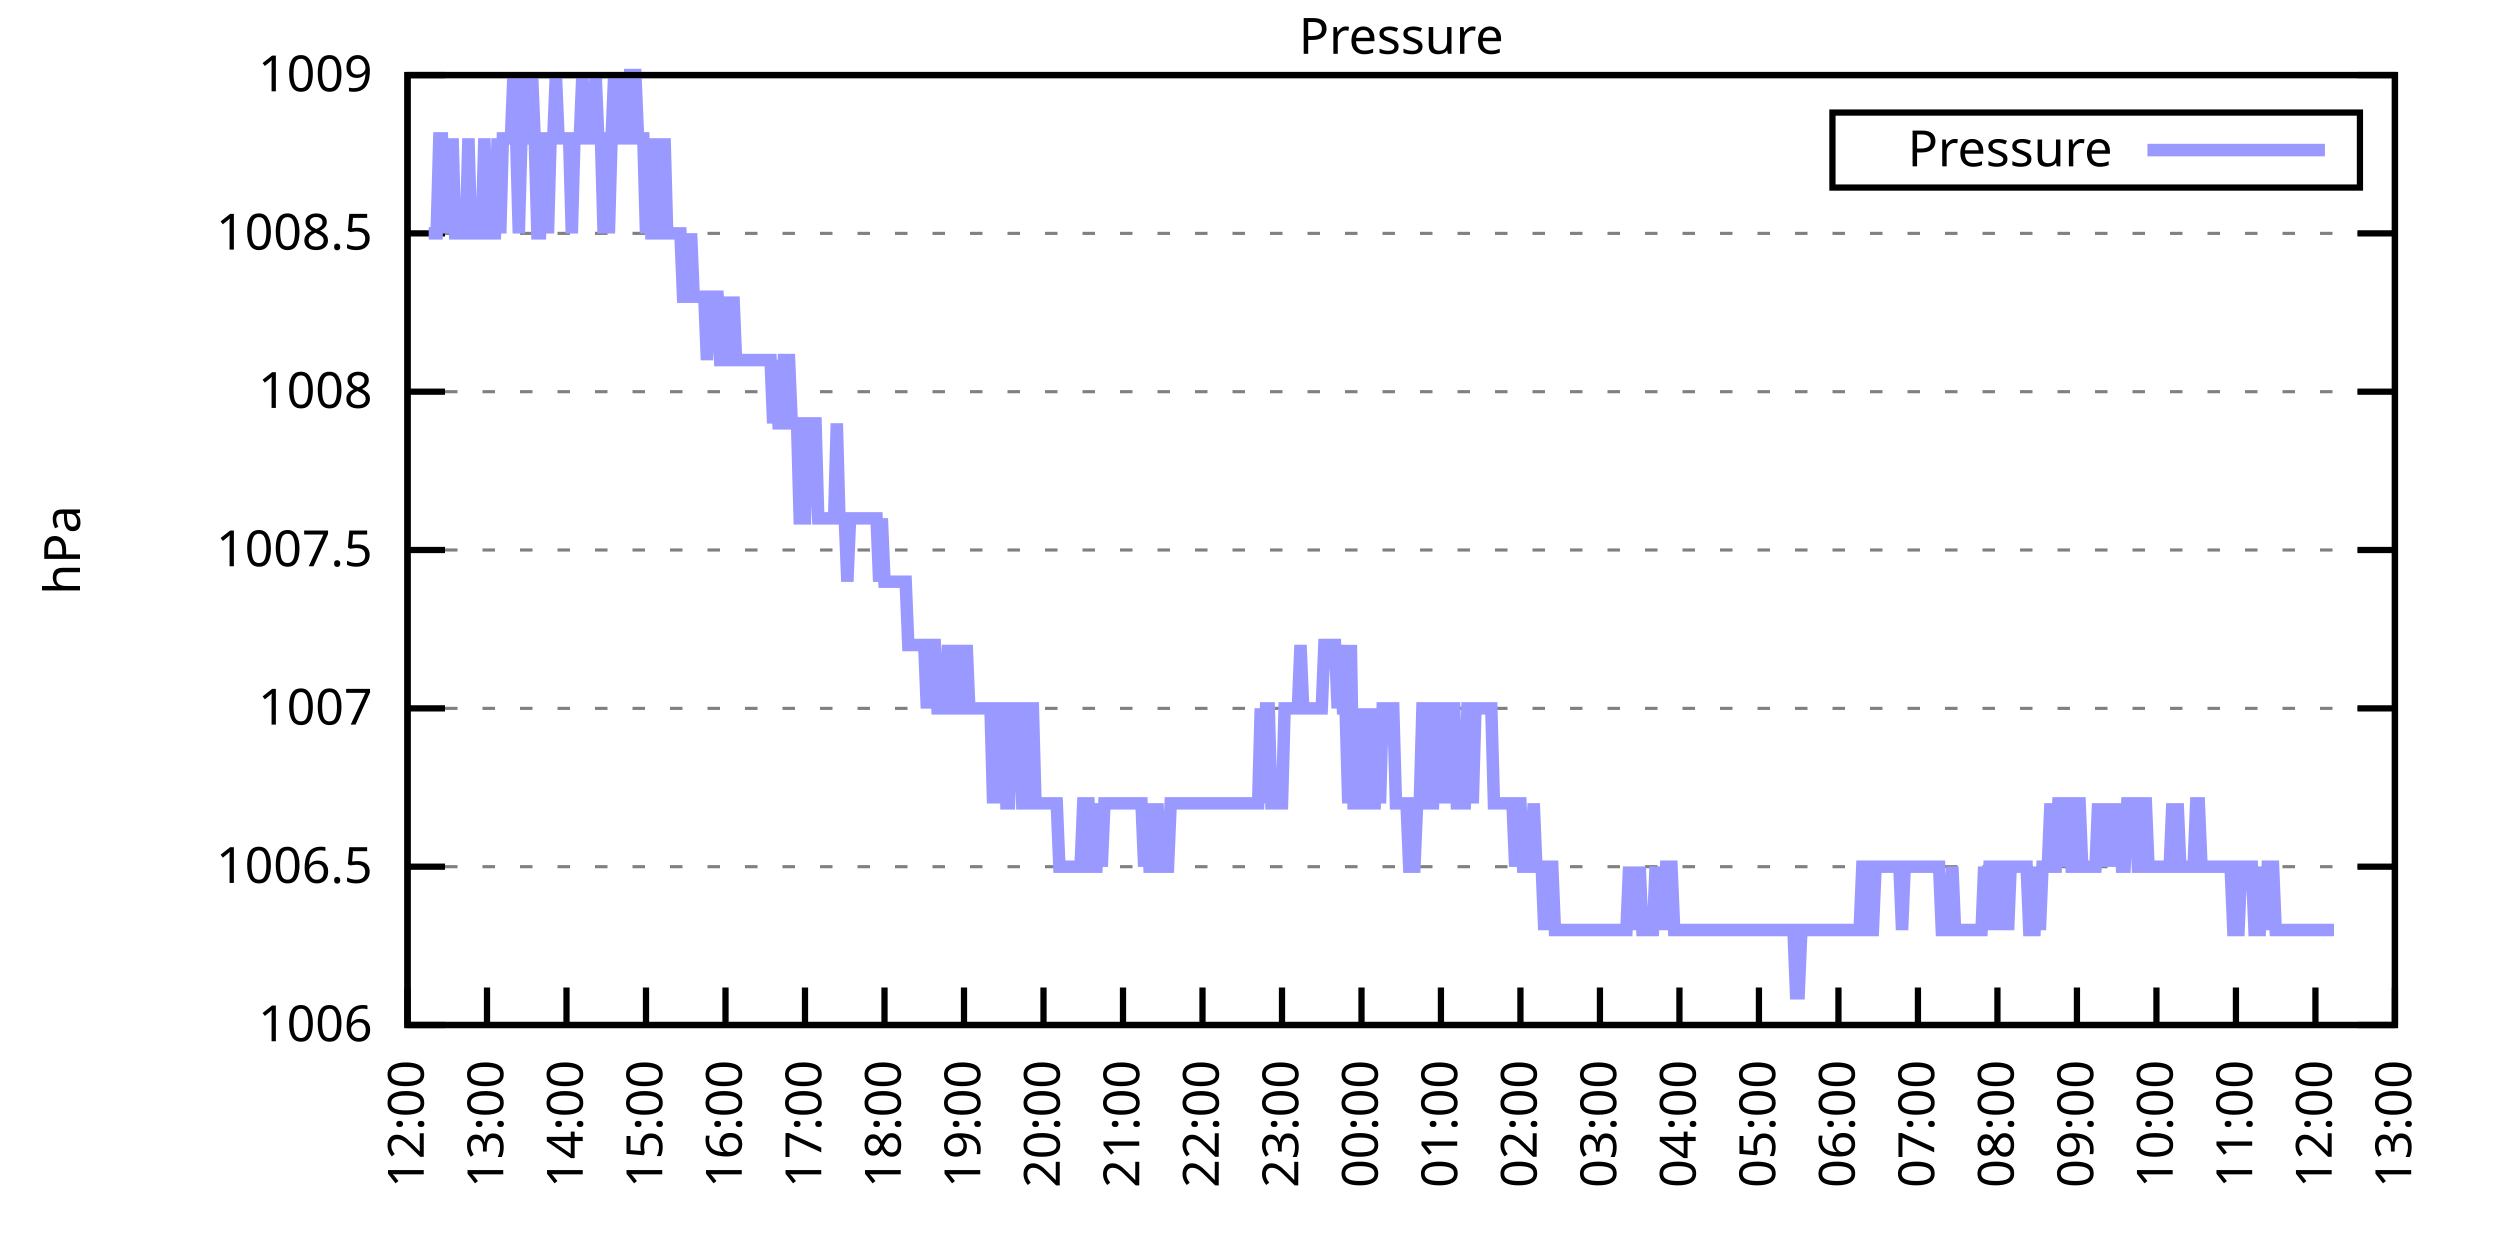
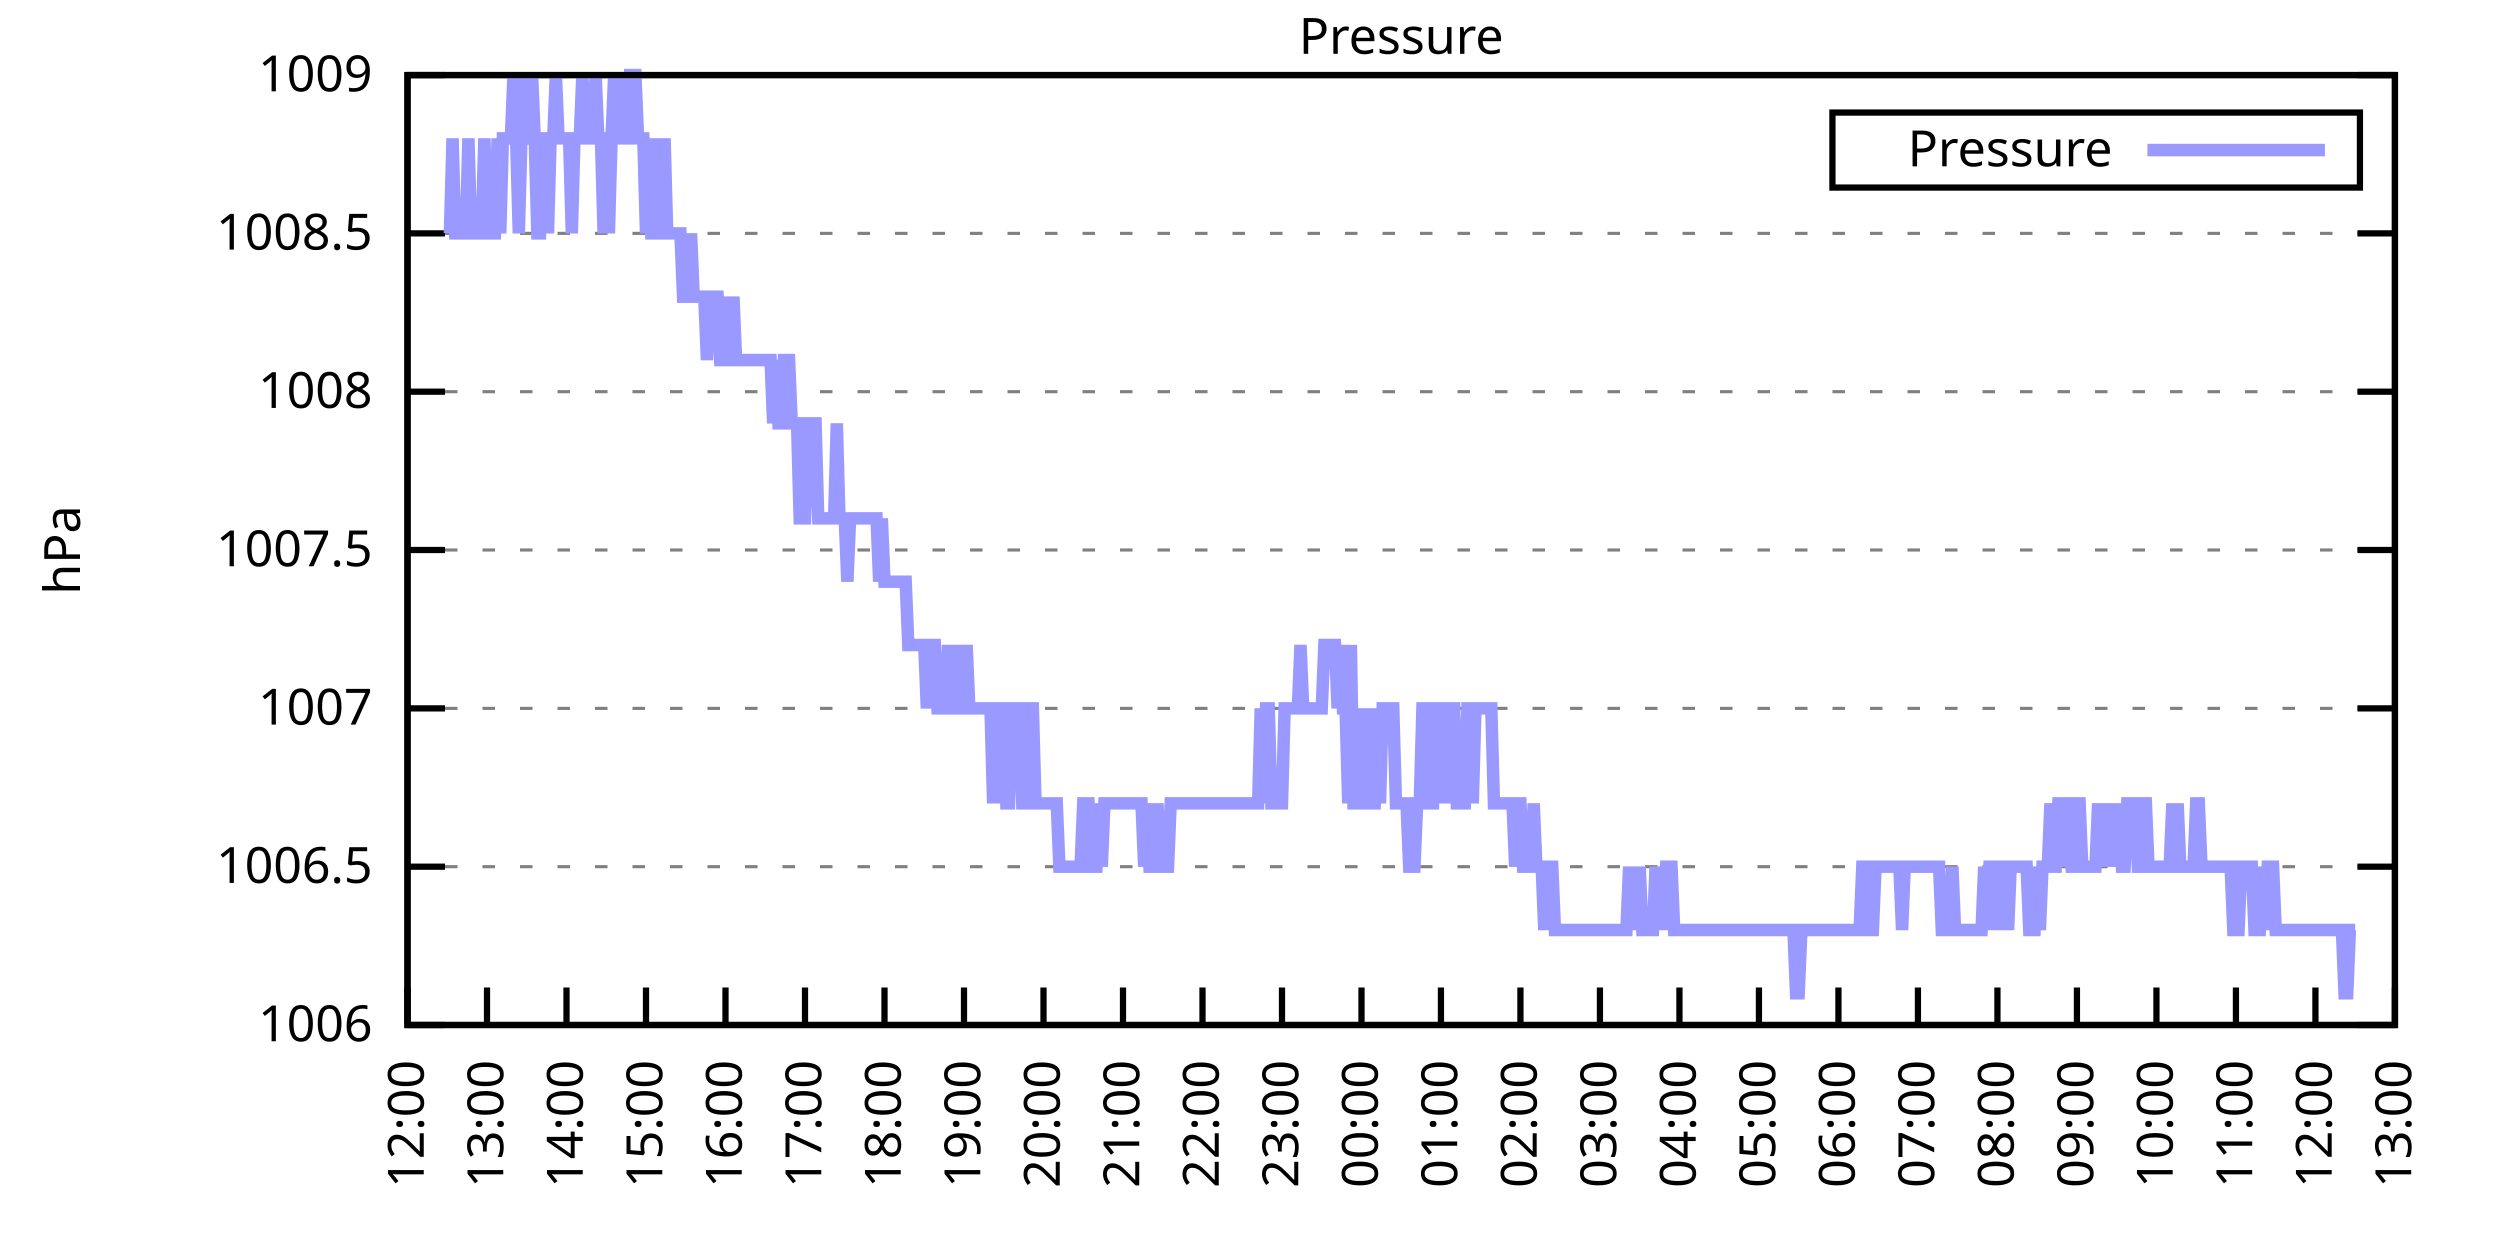
<svg xmlns="http://www.w3.org/2000/svg" xmlns:xlink="http://www.w3.org/1999/xlink" width="400" height="200" viewBox="0 0 400 200">
  <g id="gnuplot_canvas">
    <rect x="0" y="0" width="400" height="200" fill="none" />
    <defs>
      <circle id="gpDot" r="0.5" stroke-width="0.5" stroke="currentColor" />
      <path id="gpPt0" stroke-width="0.333" stroke="currentColor" d="M-1,0 h2 M0,-1 v2" />
      <path id="gpPt1" stroke-width="0.333" stroke="currentColor" d="M-1,-1 L1,1 M1,-1 L-1,1" />
      <path id="gpPt2" stroke-width="0.333" stroke="currentColor" d="M-1,0 L1,0 M0,-1 L0,1 M-1,-1 L1,1 M-1,1 L1,-1" />
      <rect id="gpPt3" stroke-width="0.333" stroke="currentColor" x="-1" y="-1" width="2" height="2" />
      <rect id="gpPt4" stroke-width="0.333" stroke="currentColor" fill="currentColor" x="-1" y="-1" width="2" height="2" />
      <circle id="gpPt5" stroke-width="0.333" stroke="currentColor" cx="0" cy="0" r="1" />
      <use xlink:href="#gpPt5" id="gpPt6" fill="currentColor" stroke="none" />
      <path id="gpPt7" stroke-width="0.333" stroke="currentColor" d="M0,-1.33 L-1.33,0.67 L1.33,0.67 z" />
      <use xlink:href="#gpPt7" id="gpPt8" fill="currentColor" stroke="none" />
      <use xlink:href="#gpPt7" id="gpPt9" stroke="currentColor" transform="rotate(180)" />
      <use xlink:href="#gpPt9" id="gpPt10" fill="currentColor" stroke="none" />
      <use xlink:href="#gpPt3" id="gpPt11" stroke="currentColor" transform="rotate(45)" />
      <use xlink:href="#gpPt11" id="gpPt12" fill="currentColor" stroke="none" />
      <path id="gpPt13" stroke-width="0.333" stroke="currentColor" d="M0,1.330 L1.265,0.411 L0.782,-1.067 L-0.782,-1.076 L-1.265,0.411 z" />
      <use xlink:href="#gpPt13" id="gpPt14" fill="currentColor" stroke="none" />
      <filter id="textbox" filterUnits="objectBoundingBox" x="0" y="0" height="1" width="1">
        <feFlood flood-color="white" flood-opacity="1" result="bgnd" />
        <feComposite in="SourceGraphic" in2="bgnd" operator="atop" />
      </filter>
      <filter id="greybox" filterUnits="objectBoundingBox" x="0" y="0" height="1" width="1">
        <feFlood flood-color="lightgrey" flood-opacity="1" result="grey" />
        <feComposite in="SourceGraphic" in2="grey" operator="atop" />
      </filter>
    </defs>
    <g fill="none" color="white" stroke="currentColor" stroke-width="1.00" stroke-linecap="butt" stroke-linejoin="miter">
</g>
    <g fill="none" color="black" stroke="currentColor" stroke-width="1.00" stroke-linecap="butt" stroke-linejoin="miter">
      <g stroke="none" shape-rendering="crispEdges">
        <polygon fill="rgb(255, 255, 255)" points="65.20,164.00 383.18,164.00 383.18,12.02 65.20,12.02 " />
      </g>
    </g>
    <g fill="none" color="black" stroke="currentColor" stroke-width="1.00" stroke-linecap="butt" stroke-linejoin="miter">
</g>
    <g fill="none" color="black" stroke="black" stroke-width="0.50" stroke-linecap="butt" stroke-linejoin="miter">
</g>
    <g fill="none" color="gray" stroke="currentColor" stroke-width="0.50" stroke-linecap="butt" stroke-linejoin="miter">
      <path stroke="gray" stroke-dasharray="2,4" class="gridline" d="M65.20,164.00 L383.19,164.00  " />
    </g>
    <g fill="none" color="gray" stroke="gray" stroke-width="1.00" stroke-linecap="butt" stroke-linejoin="miter">
</g>
    <g fill="none" color="black" stroke="currentColor" stroke-width="1.00" stroke-linecap="butt" stroke-linejoin="miter">
      <path stroke="black" d="M65.20,164.00 L71.20,164.00 M383.19,164.00 L377.19,164.00  " />
      <g transform="translate(59.60,166.60)" stroke="none" fill="black" font-family="Sans" font-size="8.00" text-anchor="end">
        <text>
          <tspan font-family="Sans"> 1006</tspan>
        </text>
      </g>
    </g>
    <g fill="none" color="black" stroke="currentColor" stroke-width="1.00" stroke-linecap="butt" stroke-linejoin="miter">
</g>
    <g fill="none" color="black" stroke="black" stroke-width="0.50" stroke-linecap="butt" stroke-linejoin="miter">
</g>
    <g fill="none" color="gray" stroke="currentColor" stroke-width="0.50" stroke-linecap="butt" stroke-linejoin="miter">
      <path stroke="gray" stroke-dasharray="2,4" class="gridline" d="M65.20,138.67 L383.19,138.67  " />
    </g>
    <g fill="none" color="gray" stroke="gray" stroke-width="1.00" stroke-linecap="butt" stroke-linejoin="miter">
</g>
    <g fill="none" color="black" stroke="currentColor" stroke-width="1.00" stroke-linecap="butt" stroke-linejoin="miter">
      <path stroke="black" d="M65.20,138.67 L71.20,138.67 M383.19,138.67 L377.19,138.67  " />
      <g transform="translate(59.60,141.27)" stroke="none" fill="black" font-family="Sans" font-size="8.00" text-anchor="end">
        <text>
          <tspan font-family="Sans"> 1006.5</tspan>
        </text>
      </g>
    </g>
    <g fill="none" color="black" stroke="currentColor" stroke-width="1.00" stroke-linecap="butt" stroke-linejoin="miter">
</g>
    <g fill="none" color="black" stroke="black" stroke-width="0.50" stroke-linecap="butt" stroke-linejoin="miter">
</g>
    <g fill="none" color="gray" stroke="currentColor" stroke-width="0.50" stroke-linecap="butt" stroke-linejoin="miter">
      <path stroke="gray" stroke-dasharray="2,4" class="gridline" d="M65.20,113.34 L383.19,113.34  " />
    </g>
    <g fill="none" color="gray" stroke="gray" stroke-width="1.00" stroke-linecap="butt" stroke-linejoin="miter">
</g>
    <g fill="none" color="black" stroke="currentColor" stroke-width="1.00" stroke-linecap="butt" stroke-linejoin="miter">
      <path stroke="black" d="M65.20,113.34 L71.20,113.34 M383.19,113.34 L377.19,113.34  " />
      <g transform="translate(59.60,115.94)" stroke="none" fill="black" font-family="Sans" font-size="8.00" text-anchor="end">
        <text>
          <tspan font-family="Sans"> 1007</tspan>
        </text>
      </g>
    </g>
    <g fill="none" color="black" stroke="currentColor" stroke-width="1.00" stroke-linecap="butt" stroke-linejoin="miter">
</g>
    <g fill="none" color="black" stroke="black" stroke-width="0.50" stroke-linecap="butt" stroke-linejoin="miter">
</g>
    <g fill="none" color="gray" stroke="currentColor" stroke-width="0.50" stroke-linecap="butt" stroke-linejoin="miter">
      <path stroke="gray" stroke-dasharray="2,4" class="gridline" d="M65.20,88.00 L383.19,88.00  " />
    </g>
    <g fill="none" color="gray" stroke="gray" stroke-width="1.00" stroke-linecap="butt" stroke-linejoin="miter">
</g>
    <g fill="none" color="black" stroke="currentColor" stroke-width="1.00" stroke-linecap="butt" stroke-linejoin="miter">
      <path stroke="black" d="M65.20,88.00 L71.20,88.00 M383.19,88.00 L377.19,88.00  " />
      <g transform="translate(59.60,90.60)" stroke="none" fill="black" font-family="Sans" font-size="8.00" text-anchor="end">
        <text>
          <tspan font-family="Sans"> 1007.5</tspan>
        </text>
      </g>
    </g>
    <g fill="none" color="black" stroke="currentColor" stroke-width="1.00" stroke-linecap="butt" stroke-linejoin="miter">
</g>
    <g fill="none" color="black" stroke="black" stroke-width="0.50" stroke-linecap="butt" stroke-linejoin="miter">
</g>
    <g fill="none" color="gray" stroke="currentColor" stroke-width="0.50" stroke-linecap="butt" stroke-linejoin="miter">
      <path stroke="gray" stroke-dasharray="2,4" class="gridline" d="M65.20,62.67 L383.19,62.67  " />
    </g>
    <g fill="none" color="gray" stroke="gray" stroke-width="1.00" stroke-linecap="butt" stroke-linejoin="miter">
</g>
    <g fill="none" color="black" stroke="currentColor" stroke-width="1.00" stroke-linecap="butt" stroke-linejoin="miter">
      <path stroke="black" d="M65.20,62.67 L71.20,62.67 M383.19,62.67 L377.19,62.67  " />
      <g transform="translate(59.60,65.27)" stroke="none" fill="black" font-family="Sans" font-size="8.00" text-anchor="end">
        <text>
          <tspan font-family="Sans"> 1008</tspan>
        </text>
      </g>
    </g>
    <g fill="none" color="black" stroke="currentColor" stroke-width="1.00" stroke-linecap="butt" stroke-linejoin="miter">
</g>
    <g fill="none" color="black" stroke="black" stroke-width="0.50" stroke-linecap="butt" stroke-linejoin="miter">
</g>
    <g fill="none" color="gray" stroke="currentColor" stroke-width="0.50" stroke-linecap="butt" stroke-linejoin="miter">
      <path stroke="gray" stroke-dasharray="2,4" class="gridline" d="M65.20,37.34 L383.19,37.34  " />
    </g>
    <g fill="none" color="gray" stroke="gray" stroke-width="1.00" stroke-linecap="butt" stroke-linejoin="miter">
</g>
    <g fill="none" color="black" stroke="currentColor" stroke-width="1.00" stroke-linecap="butt" stroke-linejoin="miter">
      <path stroke="black" d="M65.20,37.34 L71.20,37.34 M383.19,37.34 L377.19,37.34  " />
      <g transform="translate(59.60,39.94)" stroke="none" fill="black" font-family="Sans" font-size="8.00" text-anchor="end">
        <text>
          <tspan font-family="Sans"> 1008.5</tspan>
        </text>
      </g>
    </g>
    <g fill="none" color="black" stroke="currentColor" stroke-width="1.00" stroke-linecap="butt" stroke-linejoin="miter">
</g>
    <g fill="none" color="black" stroke="black" stroke-width="0.50" stroke-linecap="butt" stroke-linejoin="miter">
</g>
    <g fill="none" color="gray" stroke="currentColor" stroke-width="0.50" stroke-linecap="butt" stroke-linejoin="miter">
      <path stroke="gray" stroke-dasharray="2,4" class="gridline" d="M65.20,12.01 L383.19,12.01  " />
    </g>
    <g fill="none" color="gray" stroke="gray" stroke-width="1.00" stroke-linecap="butt" stroke-linejoin="miter">
</g>
    <g fill="none" color="black" stroke="currentColor" stroke-width="1.00" stroke-linecap="butt" stroke-linejoin="miter">
      <path stroke="black" d="M65.20,12.01 L71.20,12.01 M383.19,12.01 L377.19,12.01  " />
      <g transform="translate(59.60,14.61)" stroke="none" fill="black" font-family="Sans" font-size="8.00" text-anchor="end">
        <text>
          <tspan font-family="Sans"> 1009</tspan>
        </text>
      </g>
    </g>
    <g fill="none" color="black" stroke="currentColor" stroke-width="1.00" stroke-linecap="butt" stroke-linejoin="miter">
      <path stroke="black" d="M65.20,164.00 L65.20,158.00  " />
      <g transform="translate(67.80,169.60) rotate(270.00)" stroke="none" fill="black" font-family="Sans" font-size="8.00" text-anchor="end">
        <text>
          <tspan font-family="Sans">12:00</tspan>
        </text>
      </g>
    </g>
    <g fill="none" color="black" stroke="currentColor" stroke-width="1.00" stroke-linecap="butt" stroke-linejoin="miter">
      <path stroke="black" d="M77.92,164.00 L77.92,158.00  " />
      <g transform="translate(80.52,169.60) rotate(270.00)" stroke="none" fill="black" font-family="Sans" font-size="8.00" text-anchor="end">
        <text>
          <tspan font-family="Sans">13:00</tspan>
        </text>
      </g>
    </g>
    <g fill="none" color="black" stroke="currentColor" stroke-width="1.00" stroke-linecap="butt" stroke-linejoin="miter">
      <path stroke="black" d="M90.64,164.00 L90.64,158.00  " />
      <g transform="translate(93.24,169.60) rotate(270.00)" stroke="none" fill="black" font-family="Sans" font-size="8.00" text-anchor="end">
        <text>
          <tspan font-family="Sans">14:00</tspan>
        </text>
      </g>
    </g>
    <g fill="none" color="black" stroke="currentColor" stroke-width="1.00" stroke-linecap="butt" stroke-linejoin="miter">
      <path stroke="black" d="M103.36,164.00 L103.36,158.00  " />
      <g transform="translate(105.96,169.60) rotate(270.00)" stroke="none" fill="black" font-family="Sans" font-size="8.00" text-anchor="end">
        <text>
          <tspan font-family="Sans">15:00</tspan>
        </text>
      </g>
    </g>
    <g fill="none" color="black" stroke="currentColor" stroke-width="1.00" stroke-linecap="butt" stroke-linejoin="miter">
      <path stroke="black" d="M116.08,164.00 L116.08,158.00  " />
      <g transform="translate(118.68,169.60) rotate(270.00)" stroke="none" fill="black" font-family="Sans" font-size="8.00" text-anchor="end">
        <text>
          <tspan font-family="Sans">16:00</tspan>
        </text>
      </g>
    </g>
    <g fill="none" color="black" stroke="currentColor" stroke-width="1.00" stroke-linecap="butt" stroke-linejoin="miter">
      <path stroke="black" d="M128.80,164.00 L128.80,158.00  " />
      <g transform="translate(131.40,169.60) rotate(270.00)" stroke="none" fill="black" font-family="Sans" font-size="8.00" text-anchor="end">
        <text>
          <tspan font-family="Sans">17:00</tspan>
        </text>
      </g>
    </g>
    <g fill="none" color="black" stroke="currentColor" stroke-width="1.00" stroke-linecap="butt" stroke-linejoin="miter">
      <path stroke="black" d="M141.52,164.00 L141.52,158.00  " />
      <g transform="translate(144.12,169.60) rotate(270.00)" stroke="none" fill="black" font-family="Sans" font-size="8.00" text-anchor="end">
        <text>
          <tspan font-family="Sans">18:00</tspan>
        </text>
      </g>
    </g>
    <g fill="none" color="black" stroke="currentColor" stroke-width="1.00" stroke-linecap="butt" stroke-linejoin="miter">
      <path stroke="black" d="M154.24,164.00 L154.24,158.00  " />
      <g transform="translate(156.84,169.60) rotate(270.00)" stroke="none" fill="black" font-family="Sans" font-size="8.00" text-anchor="end">
        <text>
          <tspan font-family="Sans">19:00</tspan>
        </text>
      </g>
    </g>
    <g fill="none" color="black" stroke="currentColor" stroke-width="1.00" stroke-linecap="butt" stroke-linejoin="miter">
      <path stroke="black" d="M166.96,164.00 L166.96,158.00  " />
      <g transform="translate(169.56,169.60) rotate(270.00)" stroke="none" fill="black" font-family="Sans" font-size="8.00" text-anchor="end">
        <text>
          <tspan font-family="Sans">20:00</tspan>
        </text>
      </g>
    </g>
    <g fill="none" color="black" stroke="currentColor" stroke-width="1.00" stroke-linecap="butt" stroke-linejoin="miter">
      <path stroke="black" d="M179.68,164.00 L179.68,158.00  " />
      <g transform="translate(182.28,169.60) rotate(270.00)" stroke="none" fill="black" font-family="Sans" font-size="8.00" text-anchor="end">
        <text>
          <tspan font-family="Sans">21:00</tspan>
        </text>
      </g>
    </g>
    <g fill="none" color="black" stroke="currentColor" stroke-width="1.00" stroke-linecap="butt" stroke-linejoin="miter">
      <path stroke="black" d="M192.40,164.00 L192.40,158.00  " />
      <g transform="translate(195.00,169.60) rotate(270.00)" stroke="none" fill="black" font-family="Sans" font-size="8.00" text-anchor="end">
        <text>
          <tspan font-family="Sans">22:00</tspan>
        </text>
      </g>
    </g>
    <g fill="none" color="black" stroke="currentColor" stroke-width="1.00" stroke-linecap="butt" stroke-linejoin="miter">
      <path stroke="black" d="M205.12,164.00 L205.12,158.00  " />
      <g transform="translate(207.72,169.60) rotate(270.00)" stroke="none" fill="black" font-family="Sans" font-size="8.00" text-anchor="end">
        <text>
          <tspan font-family="Sans">23:00</tspan>
        </text>
      </g>
    </g>
    <g fill="none" color="black" stroke="currentColor" stroke-width="1.00" stroke-linecap="butt" stroke-linejoin="miter">
      <path stroke="black" d="M217.84,164.00 L217.84,158.00  " />
      <g transform="translate(220.44,169.60) rotate(270.00)" stroke="none" fill="black" font-family="Sans" font-size="8.00" text-anchor="end">
        <text>
          <tspan font-family="Sans">00:00</tspan>
        </text>
      </g>
    </g>
    <g fill="none" color="black" stroke="currentColor" stroke-width="1.00" stroke-linecap="butt" stroke-linejoin="miter">
      <path stroke="black" d="M230.55,164.00 L230.55,158.00  " />
      <g transform="translate(233.15,169.60) rotate(270.00)" stroke="none" fill="black" font-family="Sans" font-size="8.00" text-anchor="end">
        <text>
          <tspan font-family="Sans">01:00</tspan>
        </text>
      </g>
    </g>
    <g fill="none" color="black" stroke="currentColor" stroke-width="1.00" stroke-linecap="butt" stroke-linejoin="miter">
      <path stroke="black" d="M243.27,164.00 L243.27,158.00  " />
      <g transform="translate(245.87,169.60) rotate(270.00)" stroke="none" fill="black" font-family="Sans" font-size="8.00" text-anchor="end">
        <text>
          <tspan font-family="Sans">02:00</tspan>
        </text>
      </g>
    </g>
    <g fill="none" color="black" stroke="currentColor" stroke-width="1.00" stroke-linecap="butt" stroke-linejoin="miter">
      <path stroke="black" d="M255.99,164.00 L255.99,158.00  " />
      <g transform="translate(258.59,169.60) rotate(270.00)" stroke="none" fill="black" font-family="Sans" font-size="8.00" text-anchor="end">
        <text>
          <tspan font-family="Sans">03:00</tspan>
        </text>
      </g>
    </g>
    <g fill="none" color="black" stroke="currentColor" stroke-width="1.00" stroke-linecap="butt" stroke-linejoin="miter">
      <path stroke="black" d="M268.71,164.00 L268.71,158.00  " />
      <g transform="translate(271.31,169.60) rotate(270.00)" stroke="none" fill="black" font-family="Sans" font-size="8.00" text-anchor="end">
        <text>
          <tspan font-family="Sans">04:00</tspan>
        </text>
      </g>
    </g>
    <g fill="none" color="black" stroke="currentColor" stroke-width="1.00" stroke-linecap="butt" stroke-linejoin="miter">
      <path stroke="black" d="M281.43,164.00 L281.43,158.00  " />
      <g transform="translate(284.03,169.60) rotate(270.00)" stroke="none" fill="black" font-family="Sans" font-size="8.00" text-anchor="end">
        <text>
          <tspan font-family="Sans">05:00</tspan>
        </text>
      </g>
    </g>
    <g fill="none" color="black" stroke="currentColor" stroke-width="1.00" stroke-linecap="butt" stroke-linejoin="miter">
      <path stroke="black" d="M294.15,164.00 L294.15,158.00  " />
      <g transform="translate(296.75,169.60) rotate(270.00)" stroke="none" fill="black" font-family="Sans" font-size="8.00" text-anchor="end">
        <text>
          <tspan font-family="Sans">06:00</tspan>
        </text>
      </g>
    </g>
    <g fill="none" color="black" stroke="currentColor" stroke-width="1.00" stroke-linecap="butt" stroke-linejoin="miter">
      <path stroke="black" d="M306.87,164.00 L306.87,158.00  " />
      <g transform="translate(309.47,169.60) rotate(270.00)" stroke="none" fill="black" font-family="Sans" font-size="8.00" text-anchor="end">
        <text>
          <tspan font-family="Sans">07:00</tspan>
        </text>
      </g>
    </g>
    <g fill="none" color="black" stroke="currentColor" stroke-width="1.00" stroke-linecap="butt" stroke-linejoin="miter">
      <path stroke="black" d="M319.59,164.00 L319.59,158.00  " />
      <g transform="translate(322.19,169.60) rotate(270.00)" stroke="none" fill="black" font-family="Sans" font-size="8.00" text-anchor="end">
        <text>
          <tspan font-family="Sans">08:00</tspan>
        </text>
      </g>
    </g>
    <g fill="none" color="black" stroke="currentColor" stroke-width="1.00" stroke-linecap="butt" stroke-linejoin="miter">
      <path stroke="black" d="M332.31,164.00 L332.31,158.00  " />
      <g transform="translate(334.91,169.60) rotate(270.00)" stroke="none" fill="black" font-family="Sans" font-size="8.00" text-anchor="end">
        <text>
          <tspan font-family="Sans">09:00</tspan>
        </text>
      </g>
    </g>
    <g fill="none" color="black" stroke="currentColor" stroke-width="1.00" stroke-linecap="butt" stroke-linejoin="miter">
      <path stroke="black" d="M345.03,164.00 L345.03,158.00  " />
      <g transform="translate(347.63,169.60) rotate(270.00)" stroke="none" fill="black" font-family="Sans" font-size="8.00" text-anchor="end">
        <text>
          <tspan font-family="Sans">10:00</tspan>
        </text>
      </g>
    </g>
    <g fill="none" color="black" stroke="currentColor" stroke-width="1.00" stroke-linecap="butt" stroke-linejoin="miter">
      <path stroke="black" d="M357.75,164.00 L357.75,158.00  " />
      <g transform="translate(360.35,169.60) rotate(270.00)" stroke="none" fill="black" font-family="Sans" font-size="8.00" text-anchor="end">
        <text>
          <tspan font-family="Sans">11:00</tspan>
        </text>
      </g>
    </g>
    <g fill="none" color="black" stroke="currentColor" stroke-width="1.00" stroke-linecap="butt" stroke-linejoin="miter">
      <path stroke="black" d="M370.47,164.00 L370.47,158.00  " />
      <g transform="translate(373.07,169.60) rotate(270.00)" stroke="none" fill="black" font-family="Sans" font-size="8.00" text-anchor="end">
        <text>
          <tspan font-family="Sans">12:00</tspan>
        </text>
      </g>
    </g>
    <g fill="none" color="black" stroke="currentColor" stroke-width="1.00" stroke-linecap="butt" stroke-linejoin="miter">
      <path stroke="black" d="M383.19,164.00 L383.19,158.00  " />
      <g transform="translate(385.79,169.60) rotate(270.00)" stroke="none" fill="black" font-family="Sans" font-size="8.00" text-anchor="end">
        <text>
          <tspan font-family="Sans">13:00</tspan>
        </text>
      </g>
    </g>
    <g fill="none" color="black" stroke="currentColor" stroke-width="1.00" stroke-linecap="butt" stroke-linejoin="miter">
</g>
    <g fill="none" color="black" stroke="currentColor" stroke-width="1.00" stroke-linecap="butt" stroke-linejoin="miter">
      <path stroke="black" d="M65.20,12.01 L65.20,164.00 L383.19,164.00 L383.19,12.01 L65.20,12.01 Z  " />
    </g>
    <g fill="none" color="black" stroke="currentColor" stroke-width="1.00" stroke-linecap="butt" stroke-linejoin="miter">
</g>
    <g fill="none" color="black" stroke="currentColor" stroke-width="1.00" stroke-linecap="butt" stroke-linejoin="miter">
      <path stroke="black" d="M293.19,30.01 L293.19,18.01 L377.59,18.01 L377.59,30.01 L293.19,30.01 Z  " />
    </g>
    <g id="Pressure_plot_1">
      <g fill="none" color="white" stroke="black" stroke-width="2.00" stroke-linecap="butt" stroke-linejoin="miter">
</g>
      <g fill="none" color="black" stroke="currentColor" stroke-width="2.00" stroke-linecap="butt" stroke-linejoin="miter">
        <g transform="translate(337.99,26.61)" stroke="none" fill="black" font-family="Sans" font-size="8.00" text-anchor="end">
          <text>
            <tspan font-family="Sans">Pressure</tspan>
          </text>
        </g>
      </g>
      <g fill="none" color="black" stroke="currentColor" stroke-width="2.00" stroke-linecap="butt" stroke-linejoin="miter">
-         <path stroke="rgb(153, 153, 255)" d="M343.59,24.01 L371.99,24.01 M68.59,37.34 L69.02,37.34 L69.44,37.34 L69.86,37.34 L70.29,22.14 L70.71,22.14   L71.14,37.34 L71.56,22.14 L71.98,37.34 L72.41,22.14 L72.83,37.34 L73.26,37.34 L73.68,37.34 L74.10,37.34   L74.53,37.34 L74.95,22.14 L75.38,37.34 L75.80,37.34 L76.22,37.34 L76.65,37.34 L77.07,37.34 L77.50,22.14   L77.92,37.34 L78.34,37.34 L78.77,37.34 L79.19,37.34 L79.62,22.14 L80.04,37.34 L80.46,22.14 L80.89,22.14   L81.31,22.14 L81.74,22.14 L82.16,12.01 L82.58,22.14 L83.01,37.34 L83.43,22.14 L83.86,12.01 L84.28,22.14   L84.70,22.14 L85.13,12.01 L85.55,22.14 L85.98,37.34 L86.40,37.34 L86.82,22.14 L87.25,22.14 L87.67,37.34   L88.10,22.14 L88.52,22.14 L88.94,12.01 L89.37,22.14 L89.79,22.14 L90.22,22.14 L90.64,22.14 L91.06,22.14   L91.49,37.34 L91.91,22.14 L92.34,22.14 L92.76,22.14 L93.18,12.01 L93.61,22.14 L94.03,22.14 L94.46,22.14   L94.88,22.14 L95.30,12.01 L95.73,22.14 L96.15,22.14 L96.58,37.34 L97.00,22.14 L97.42,37.34 L97.85,22.14   L98.27,12.01 L98.69,22.14 L99.12,22.14 L99.54,12.01 L99.97,22.14 L100.39,22.14 L100.81,12.01 L101.24,12.01   L101.66,12.01 L102.09,22.14 L102.51,22.14 L102.93,22.14 L103.36,37.34 L103.78,22.14 L104.21,37.34 L104.63,37.34   L105.05,22.14 L105.48,37.34 L105.90,37.34 L106.33,22.14 L106.75,37.34 L107.17,37.34 L107.60,37.34 L108.02,37.34   L108.45,37.34 L108.87,37.34 L109.29,47.47 L109.72,47.47 L110.14,47.47 L110.57,37.34 L110.99,47.47 L111.41,47.47   L111.84,47.47 L112.26,47.47 L112.69,47.47 L113.11,57.61 L113.53,47.47 L113.96,47.47 L114.38,47.47 L114.81,47.47   L115.23,57.61 L115.65,57.61 L116.08,57.61 L116.50,47.47 L116.93,57.61 L117.35,47.47 L117.77,57.61 L118.20,57.61   L118.62,57.61 L119.05,57.61 L119.47,57.61 L119.89,57.61 L120.32,57.61 L120.74,57.61 L121.17,57.61 L121.59,57.61   L122.01,57.61 L122.44,57.61 L122.86,57.61 L123.29,57.61 L123.71,67.74 L124.13,57.61 L124.56,67.74 L124.98,67.74   L125.41,57.61 L125.83,57.61 L126.25,57.61 L126.68,67.74 L127.10,67.74 L127.53,67.74 L127.95,82.94 L128.37,82.94   L128.80,82.94 L129.22,67.74 L129.65,67.74 L130.07,67.74 L130.49,67.74 L130.92,82.94 L131.34,82.94 L131.77,82.94   L132.19,82.94 L132.61,82.94 L133.04,82.94 L133.46,82.94 L133.89,67.74 L134.31,82.94 L134.73,82.94 L135.16,82.94   L135.58,93.07 L136.01,82.94 L136.43,82.94 L136.85,82.94 L137.28,82.94 L137.70,82.94 L138.13,82.94 L138.55,82.94   L138.97,82.94 L139.40,82.94 L139.82,82.94 L140.25,82.94 L140.67,93.07 L141.09,82.94 L141.52,93.07 L141.94,93.07   L142.37,93.07 L142.79,93.07 L143.21,93.07 L143.64,93.07 L144.06,93.07 L144.49,93.07 L144.91,93.07 L145.33,103.20   L145.76,103.20 L146.18,103.20 L146.61,103.20 L147.03,103.20 L147.45,103.20 L147.88,103.20 L148.30,113.34 L148.73,103.20   L149.15,103.20 L149.57,103.20 L150.00,113.34 L150.42,113.34 L150.85,113.34 L151.27,113.34 L151.69,103.20 L152.12,113.34   L152.54,103.20 L152.97,113.34 L153.39,113.34 L153.81,103.20 L154.24,113.34 L154.66,103.20 L155.09,113.34 L155.51,113.34   L155.93,113.34 L156.36,113.34 L156.78,113.34 L157.21,113.34 L157.63,113.34 L158.05,113.34 L158.48,113.34 L158.90,128.54   L159.33,113.34 L159.75,128.54 L160.17,113.34 L160.60,113.34 L161.02,128.54 L161.44,128.54 L161.87,113.34 L162.29,113.34   L162.72,113.34 L163.14,113.34 L163.56,128.54 L163.99,128.54 L164.41,113.34 L164.84,113.34 L165.26,113.34 L165.68,128.54   L166.11,128.54 L166.53,128.54 L166.96,128.54 L167.38,128.54 L167.80,128.54 L168.23,128.54 L168.65,128.54 L169.08,128.54   L169.50,138.67 L169.92,138.67 L170.35,138.67 L170.77,138.67 L171.20,138.67 L171.62,138.67 L172.04,138.67 L172.47,138.67   L172.89,138.67 L173.32,128.54 L173.74,128.54 L174.16,128.54 L174.59,138.67 L175.01,138.67 L175.44,138.67 L175.86,128.54   L176.28,138.67 L176.71,128.54 L177.13,128.54 L177.56,128.54 L177.98,128.54 L178.40,128.54 L178.83,128.54 L179.25,128.54   L179.68,128.54 L180.10,128.54 L180.52,128.54 L180.95,128.54 L181.37,128.54 L181.80,128.54 L182.22,128.54 L182.64,128.54   L183.07,138.67 L183.49,128.54 L183.92,138.67 L184.34,138.67 L184.76,138.67 L185.19,128.54 L185.61,138.67 L186.04,138.67   L186.46,138.67 L186.88,138.67 L187.31,128.54 L187.73,128.54 L188.16,128.54 L188.58,128.54 L189.00,128.54 L189.43,128.54   L189.85,128.54 L190.28,128.54 L190.70,128.54 L191.12,128.54 L191.55,128.54 L191.97,128.54 L192.40,128.54 L192.82,128.54   L193.24,128.54 L193.67,128.54 L194.09,128.54 L194.52,128.54 L194.94,128.54 L195.36,128.54 L195.79,128.54 L196.21,128.54   L196.64,128.54 L197.06,128.54 L197.48,128.54 L197.91,128.54 L198.33,128.54 L198.76,128.54 L199.18,128.54 L199.60,128.54   L200.03,128.54 L200.45,128.54 L200.88,128.54 L201.30,128.54 L201.72,113.34 L202.15,128.54 L202.57,113.34 L203.00,113.34   L203.42,128.54 L203.84,128.54 L204.27,128.54 L204.69,128.54 L205.12,128.54 L205.54,113.34 L205.96,113.34 L206.39,113.34   L206.81,113.34 L207.24,113.34 L207.66,113.34 L208.08,103.20 L208.51,113.34 L208.93,113.34 L209.36,113.34 L209.78,113.34   L210.20,113.34 L210.63,113.34 L211.05,113.34 L211.48,113.34 L211.90,103.20 L212.32,103.20 L212.75,103.20 L213.17,103.20   L213.60,103.20 L214.02,113.34 L214.44,103.20 L214.87,113.34 L215.29,113.34 L215.72,128.54 L216.14,103.20 L216.56,128.54   L216.99,128.54 L217.41,128.54 L217.84,128.54 L218.26,113.34 L218.68,128.54 L219.11,113.34 L219.53,128.54 L219.96,128.54   L220.38,113.34 L220.80,128.54 L221.23,113.34 L221.65,113.34 L222.08,113.34 L222.50,113.34 L222.92,113.34 L223.35,128.54   L223.77,128.54 L224.20,128.54 L224.62,128.54 L225.04,128.54 L225.47,138.67 L225.89,138.67 L226.31,138.67 L226.74,128.54   L227.16,128.54 L227.59,113.34 L228.01,113.34 L228.43,113.34 L228.86,128.54 L229.28,128.54 L229.71,113.34 L230.13,113.34   L230.55,128.54 L230.98,113.34 L231.40,113.34 L231.83,128.54 L232.25,113.34 L232.67,113.34 L233.10,128.54 L233.52,128.54   L233.95,128.54 L234.37,128.54 L234.79,113.34 L235.22,113.34 L235.64,128.54 L236.07,113.34 L236.49,113.34 L236.91,113.34   L237.34,113.34 L237.76,113.34 L238.19,113.34 L238.61,113.34 L239.03,128.54 L239.46,128.54 L239.88,128.54 L240.31,128.54   L240.73,128.54 L241.15,128.54 L241.58,128.54 L242.00,128.54 L242.43,138.67 L242.85,128.54 L243.27,128.54 L243.70,138.67   L244.12,138.67 L244.55,138.67 L244.97,138.67 L245.39,128.54 L245.82,138.67 L246.24,138.67 L246.67,138.67 L247.09,148.80   L247.51,138.67 L247.94,138.67 L248.36,138.67 L248.79,148.80 L249.21,148.80 L249.63,148.80 L250.06,148.80 L250.48,148.80   L250.91,148.80 L251.33,148.80 L251.75,148.80 L252.18,148.80 L252.60,148.80 L253.03,148.80 L253.45,148.80 L253.87,148.80   L254.30,148.80 L254.72,148.80 L255.15,148.80 L255.57,148.80 L255.99,148.80 L256.42,148.80 L256.84,148.80 L257.27,148.80   L257.69,148.80 L258.11,148.80 L258.54,148.80 L258.96,148.80 L259.39,148.80 L259.81,148.80 L260.23,148.80 L260.66,138.67   L261.08,148.80 L261.51,138.67 L261.93,148.80 L262.35,138.67 L262.78,148.80 L263.20,148.80 L263.63,148.80 L264.05,148.80   L264.47,148.80 L264.90,138.67 L265.32,148.80 L265.75,138.67 L266.17,148.80 L266.59,138.67 L267.02,138.67 L267.44,138.67   L267.87,148.80 L268.29,148.80 L268.71,148.80 L269.14,148.80 L269.56,148.80 L269.99,148.80 L270.41,148.80 L270.83,148.80   L271.26,148.80 L271.68,148.80 L272.11,148.80 L272.53,148.80 L272.95,148.80 L273.38,148.80 L273.80,148.80 L274.23,148.80   L274.65,148.80 L275.07,148.80 L275.50,148.80 L275.92,148.80 L276.35,148.80 L276.77,148.80 L277.19,148.80 L277.62,148.80   L278.04,148.80 L278.47,148.80 L278.89,148.80 L279.31,148.80 L279.74,148.80 L280.16,148.80 L280.59,148.80 L281.01,148.80   L281.43,148.80 L281.86,148.80 L282.28,148.80 L282.71,148.80 L283.13,148.80 L283.55,148.80 L283.98,148.80 L284.40,148.80   L284.83,148.80 L285.25,148.80 L285.67,148.80 L286.10,148.80 L286.52,148.80 L286.95,148.80 L287.37,158.93 L287.79,158.93   L288.22,148.80 L288.64,148.80 L289.06,148.80 L289.49,148.80 L289.91,148.80 L290.34,148.80 L290.76,148.80 L291.18,148.80   L291.61,148.80 L292.03,148.80 L292.46,148.80 L292.88,148.80 L293.30,148.80 L293.73,148.80 L294.15,148.80 L294.58,148.80   L295.00,148.80 L295.42,148.80 L295.85,148.80 L296.27,148.80 L296.70,148.80 L297.12,148.80 L297.54,148.80 L297.97,138.67   L298.39,138.67 L298.82,148.80 L299.24,148.80 L299.66,148.80 L300.09,138.67 L300.51,138.67 L300.94,138.67 L301.36,138.67   L301.78,138.67 L302.21,138.67 L302.63,138.67 L303.06,138.67 L303.48,138.67 L303.90,138.67 L304.33,148.80 L304.75,138.67   L305.18,138.67 L305.60,138.67 L306.02,138.67 L306.45,138.67 L306.87,138.67 L307.30,138.67 L307.72,138.67 L308.14,138.67   L308.57,138.67 L308.99,138.67 L309.42,138.67 L309.84,138.67 L310.26,138.67 L310.69,148.80 L311.11,148.80 L311.54,148.80   L311.96,148.80 L312.38,138.67 L312.81,148.80 L313.23,148.80 L313.66,148.80 L314.08,148.80 L314.50,148.80 L314.93,148.80   L315.35,148.80 L315.78,148.80 L316.20,148.80 L316.62,148.80 L317.05,148.80 L317.47,138.67 L317.90,148.80 L318.32,138.67   L318.74,138.67 L319.17,138.67 L319.59,148.80 L320.02,138.67 L320.44,138.67 L320.86,138.67 L321.29,148.80 L321.71,138.67   L322.14,138.67 L322.56,138.67 L322.98,138.67 L323.41,138.67 L323.83,138.67 L324.26,138.67 L324.68,148.80 L325.10,148.80   L325.53,148.80 L325.95,138.67 L326.38,148.80 L326.80,138.67 L327.22,138.67 L327.65,138.67 L328.07,128.54 L328.50,138.67   L328.92,138.67 L329.34,128.54 L329.77,128.54 L330.19,138.67 L330.62,128.54 L331.04,128.54 L331.46,138.67 L331.89,138.67   L332.31,128.54 L332.74,128.54 L333.16,138.67 L333.58,138.67 L334.01,138.67 L334.43,138.67 L334.86,138.67 L335.28,138.67   L335.70,128.54 L336.13,138.67 L336.55,128.54 L336.98,138.67 L337.40,128.54 L337.82,138.67 L338.25,128.54 L338.67,138.67   L339.10,128.54 L339.52,138.67 L339.94,138.67 L340.37,128.54 L340.79,128.54 L341.22,128.54 L341.64,128.54 L342.06,138.67   L342.49,138.67 L342.91,128.54 L343.34,128.54 L343.76,138.67 L344.18,138.67 L344.61,138.67 L345.03,138.67 L345.46,138.67   L345.88,138.67 L346.30,138.67 L346.73,138.67 L347.15,138.67 L347.58,128.54 L348.00,138.67 L348.42,128.54 L348.85,138.67   L349.27,138.67 L349.70,138.67 L350.12,138.67 L350.54,138.67 L350.97,138.67 L351.39,128.54 L351.81,128.54 L352.24,138.67   L352.66,138.67 L353.09,138.67 L353.51,138.67 L353.93,138.67 L354.36,138.67 L354.78,138.67 L355.21,138.67 L355.63,138.67   L356.05,138.67 L356.48,138.67 L356.90,138.67 L357.33,148.80 L357.75,148.80 L358.17,148.80 L358.60,138.67 L359.02,138.67   L359.45,138.67 L359.87,138.67 L360.29,138.67 L360.72,148.80 L361.14,148.80 L361.57,148.80 L361.99,138.67 L362.41,148.80   L362.84,138.67 L363.26,138.67 L363.69,138.67 L364.11,148.80 L364.53,148.80 L364.96,148.80 L365.38,148.80 L365.81,148.80   L366.23,148.80 L366.65,148.80 L367.08,148.80 L367.50,148.80 L367.93,148.80 L368.35,148.80 L368.77,148.80 L369.20,148.80   L369.62,148.80 L370.05,148.80 L370.47,148.80 L370.89,148.80 L371.32,148.80 L371.74,148.80 L372.17,148.80 L372.59,148.80   L373.01,148.80 L373.44,148.80  " />
+         <path stroke="rgb(153, 153, 255)" d="M343.59,24.01 L371.99,24.01 M71.98,37.34 L72.41,22.14 L72.83,37.34 L73.26,37.34 L73.68,37.34 L74.10,37.34   L74.53,37.34 L74.95,22.14 L75.38,37.34 L75.80,37.34 L76.22,37.34 L76.65,37.34 L77.07,37.34 L77.50,22.14   L77.92,37.34 L78.34,37.34 L78.77,37.34 L79.19,37.34 L79.62,22.14 L80.04,37.34 L80.46,22.14 L80.89,22.14   L81.31,22.14 L81.74,22.14 L82.16,12.01 L82.58,22.14 L83.01,37.34 L83.43,22.14 L83.86,12.01 L84.28,22.14   L84.70,22.14 L85.13,12.01 L85.55,22.14 L85.98,37.34 L86.40,37.34 L86.82,22.14 L87.25,22.14 L87.67,37.34   L88.10,22.14 L88.52,22.14 L88.94,12.01 L89.37,22.14 L89.79,22.14 L90.22,22.14 L90.64,22.14 L91.06,22.14   L91.49,37.34 L91.91,22.14 L92.34,22.14 L92.76,22.14 L93.18,12.01 L93.61,22.14 L94.03,22.14 L94.46,22.14   L94.88,22.14 L95.30,12.01 L95.73,22.14 L96.15,22.14 L96.58,37.34 L97.00,22.14 L97.42,37.34 L97.85,22.14   L98.27,12.01 L98.69,22.14 L99.12,22.14 L99.54,12.01 L99.97,22.14 L100.39,22.14 L100.81,12.01 L101.24,12.01   L101.66,12.01 L102.09,22.14 L102.51,22.14 L102.93,22.14 L103.36,37.34 L103.78,22.14 L104.21,37.34 L104.63,37.34   L105.05,22.14 L105.48,37.34 L105.90,37.34 L106.33,22.14 L106.75,37.34 L107.17,37.34 L107.60,37.34 L108.02,37.34   L108.45,37.34 L108.87,37.34 L109.29,47.47 L109.72,47.47 L110.14,47.47 L110.57,37.34 L110.99,47.47 L111.41,47.47   L111.84,47.47 L112.26,47.47 L112.69,47.47 L113.11,57.61 L113.53,47.47 L113.96,47.47 L114.38,47.47 L114.81,47.47   L115.23,57.61 L115.65,57.61 L116.08,57.61 L116.50,47.47 L116.93,57.61 L117.35,47.47 L117.77,57.61 L118.20,57.61   L118.62,57.61 L119.05,57.61 L119.47,57.61 L119.89,57.61 L120.32,57.61 L120.74,57.61 L121.17,57.61 L121.59,57.61   L122.01,57.61 L122.44,57.61 L122.86,57.61 L123.29,57.61 L123.71,67.74 L124.13,57.61 L124.56,67.74 L124.98,67.74   L125.41,57.61 L125.83,57.61 L126.25,57.61 L126.68,67.74 L127.10,67.74 L127.53,67.74 L127.95,82.94 L128.37,82.94   L128.80,82.94 L129.22,67.74 L129.65,67.74 L130.07,67.74 L130.49,67.74 L130.92,82.94 L131.34,82.94 L131.77,82.94   L132.19,82.94 L132.61,82.94 L133.04,82.94 L133.46,82.94 L133.89,67.74 L134.31,82.94 L134.73,82.94 L135.16,82.94   L135.58,93.07 L136.01,82.94 L136.43,82.94 L136.85,82.94 L137.28,82.94 L137.70,82.94 L138.13,82.94 L138.55,82.94   L138.97,82.94 L139.40,82.94 L139.82,82.94 L140.25,82.94 L140.67,93.07 L141.09,82.94 L141.52,93.07 L141.94,93.07   L142.37,93.07 L142.79,93.07 L143.21,93.07 L143.64,93.07 L144.06,93.07 L144.49,93.07 L144.91,93.07 L145.33,103.20   L145.76,103.20 L146.18,103.20 L146.61,103.20 L147.03,103.20 L147.45,103.20 L147.88,103.20 L148.30,113.34 L148.73,103.20   L149.15,103.20 L149.57,103.20 L150.00,113.34 L150.42,113.34 L150.85,113.34 L151.27,113.34 L151.69,103.20 L152.12,113.34   L152.54,103.20 L152.97,113.34 L153.39,113.34 L153.81,103.20 L154.24,113.34 L154.66,103.20 L155.09,113.34 L155.51,113.34   L155.93,113.34 L156.36,113.34 L156.78,113.34 L157.21,113.34 L157.63,113.34 L158.05,113.34 L158.48,113.34 L158.90,128.54   L159.33,113.34 L159.75,128.54 L160.17,113.34 L160.60,113.34 L161.02,128.54 L161.44,128.54 L161.87,113.34 L162.29,113.34   L162.72,113.34 L163.14,113.34 L163.56,128.54 L163.99,128.54 L164.41,113.34 L164.84,113.34 L165.26,113.34 L165.68,128.54   L166.11,128.54 L166.53,128.54 L166.96,128.54 L167.38,128.54 L167.80,128.54 L168.23,128.54 L168.65,128.54 L169.08,128.54   L169.50,138.67 L169.92,138.67 L170.35,138.67 L170.77,138.67 L171.20,138.67 L171.62,138.67 L172.04,138.67 L172.47,138.67   L172.89,138.67 L173.32,128.54 L173.74,128.54 L174.16,128.54 L174.59,138.67 L175.01,138.67 L175.44,138.67 L175.86,128.54   L176.28,138.67 L176.71,128.54 L177.13,128.54 L177.56,128.54 L177.98,128.54 L178.40,128.54 L178.83,128.54 L179.25,128.54   L179.68,128.54 L180.10,128.54 L180.52,128.54 L180.95,128.54 L181.37,128.54 L181.80,128.54 L182.22,128.54 L182.64,128.54   L183.07,138.67 L183.49,128.54 L183.92,138.67 L184.34,138.67 L184.76,138.67 L185.19,128.54 L185.61,138.67 L186.04,138.67   L186.46,138.67 L186.88,138.67 L187.31,128.54 L187.73,128.54 L188.16,128.54 L188.58,128.54 L189.00,128.54 L189.43,128.54   L189.85,128.54 L190.28,128.54 L190.70,128.54 L191.12,128.54 L191.55,128.54 L191.97,128.54 L192.40,128.54 L192.82,128.54   L193.24,128.54 L193.67,128.54 L194.09,128.54 L194.52,128.54 L194.94,128.54 L195.36,128.54 L195.79,128.54 L196.21,128.54   L196.64,128.54 L197.06,128.54 L197.48,128.54 L197.91,128.54 L198.33,128.54 L198.76,128.54 L199.18,128.54 L199.60,128.54   L200.03,128.54 L200.45,128.54 L200.88,128.54 L201.30,128.54 L201.72,113.34 L202.15,128.54 L202.57,113.34 L203.00,113.34   L203.42,128.54 L203.84,128.54 L204.27,128.54 L204.69,128.54 L205.12,128.54 L205.54,113.34 L205.96,113.34 L206.39,113.34   L206.81,113.34 L207.24,113.34 L207.66,113.34 L208.08,103.20 L208.51,113.34 L208.93,113.34 L209.36,113.34 L209.78,113.34   L210.20,113.34 L210.63,113.34 L211.05,113.34 L211.48,113.34 L211.90,103.20 L212.32,103.20 L212.75,103.20 L213.17,103.20   L213.60,103.20 L214.02,113.34 L214.44,103.20 L214.87,113.34 L215.29,113.34 L215.72,128.54 L216.14,103.20 L216.56,128.54   L216.99,128.54 L217.41,128.54 L217.84,128.54 L218.26,113.34 L218.68,128.54 L219.11,113.34 L219.53,128.54 L219.96,128.54   L220.38,113.34 L220.80,128.54 L221.23,113.34 L221.65,113.34 L222.08,113.34 L222.50,113.34 L222.92,113.34 L223.35,128.54   L223.77,128.54 L224.20,128.54 L224.62,128.54 L225.04,128.54 L225.47,138.67 L225.89,138.67 L226.31,138.67 L226.74,128.54   L227.16,128.54 L227.59,113.34 L228.01,113.34 L228.43,113.34 L228.86,128.54 L229.28,128.54 L229.71,113.34 L230.13,113.34   L230.55,128.54 L230.98,113.34 L231.40,113.34 L231.83,128.54 L232.25,113.34 L232.67,113.34 L233.10,128.54 L233.52,128.54   L233.95,128.54 L234.37,128.54 L234.79,113.34 L235.22,113.34 L235.64,128.54 L236.07,113.34 L236.49,113.34 L236.91,113.34   L237.34,113.34 L237.76,113.34 L238.19,113.34 L238.61,113.34 L239.03,128.54 L239.46,128.54 L239.88,128.54 L240.31,128.54   L240.73,128.54 L241.15,128.54 L241.58,128.54 L242.00,128.54 L242.43,138.67 L242.85,128.54 L243.27,128.54 L243.70,138.67   L244.12,138.67 L244.55,138.67 L244.97,138.67 L245.39,128.54 L245.82,138.67 L246.24,138.67 L246.67,138.67 L247.09,148.80   L247.51,138.67 L247.94,138.67 L248.36,138.67 L248.79,148.80 L249.21,148.80 L249.63,148.80 L250.06,148.80 L250.48,148.80   L250.91,148.80 L251.33,148.80 L251.75,148.80 L252.18,148.80 L252.60,148.80 L253.03,148.80 L253.45,148.80 L253.87,148.80   L254.30,148.80 L254.72,148.80 L255.15,148.80 L255.57,148.80 L255.99,148.80 L256.42,148.80 L256.84,148.80 L257.27,148.80   L257.69,148.80 L258.11,148.80 L258.54,148.80 L258.96,148.80 L259.39,148.80 L259.81,148.80 L260.23,148.80 L260.66,138.67   L261.08,148.80 L261.51,138.67 L261.93,148.80 L262.35,138.67 L262.78,148.80 L263.20,148.80 L263.63,148.80 L264.05,148.80   L264.47,148.80 L264.90,138.67 L265.32,148.80 L265.75,138.67 L266.17,148.80 L266.59,138.67 L267.02,138.67 L267.44,138.67   L267.87,148.80 L268.29,148.80 L268.71,148.80 L269.14,148.80 L269.56,148.80 L269.99,148.80 L270.41,148.80 L270.83,148.80   L271.26,148.80 L271.68,148.80 L272.11,148.80 L272.53,148.80 L272.95,148.80 L273.38,148.80 L273.80,148.80 L274.23,148.80   L274.65,148.80 L275.07,148.80 L275.50,148.80 L275.92,148.80 L276.35,148.80 L276.77,148.80 L277.19,148.80 L277.62,148.80   L278.04,148.80 L278.47,148.80 L278.89,148.80 L279.31,148.80 L279.74,148.80 L280.16,148.80 L280.59,148.80 L281.01,148.80   L281.43,148.80 L281.86,148.80 L282.28,148.80 L282.71,148.80 L283.13,148.80 L283.55,148.80 L283.98,148.80 L284.40,148.80   L284.83,148.80 L285.25,148.80 L285.67,148.80 L286.10,148.80 L286.52,148.80 L286.95,148.80 L287.37,158.93 L287.79,158.93   L288.22,148.80 L288.64,148.80 L289.06,148.80 L289.49,148.80 L289.91,148.80 L290.34,148.80 L290.76,148.80 L291.18,148.80   L291.61,148.80 L292.03,148.80 L292.46,148.80 L292.88,148.80 L293.30,148.80 L293.73,148.80 L294.15,148.80 L294.58,148.80   L295.00,148.80 L295.42,148.80 L295.85,148.80 L296.27,148.80 L296.70,148.80 L297.12,148.80 L297.54,148.80 L297.97,138.67   L298.39,138.67 L298.82,148.80 L299.24,148.80 L299.66,148.80 L300.09,138.67 L300.51,138.67 L300.94,138.67 L301.36,138.67   L301.78,138.67 L302.21,138.67 L302.63,138.67 L303.06,138.67 L303.48,138.67 L303.90,138.67 L304.33,148.80 L304.75,138.67   L305.18,138.67 L305.60,138.67 L306.02,138.67 L306.45,138.67 L306.87,138.67 L307.30,138.67 L307.72,138.67 L308.14,138.67   L308.57,138.67 L308.99,138.67 L309.42,138.67 L309.84,138.67 L310.26,138.67 L310.69,148.80 L311.11,148.80 L311.54,148.80   L311.96,148.80 L312.38,138.67 L312.81,148.80 L313.23,148.80 L313.66,148.80 L314.08,148.80 L314.50,148.80 L314.93,148.80   L315.35,148.80 L315.78,148.80 L316.20,148.80 L316.62,148.80 L317.05,148.80 L317.47,138.67 L317.90,148.80 L318.32,138.67   L318.74,138.67 L319.17,138.67 L319.59,148.80 L320.02,138.67 L320.44,138.67 L320.86,138.67 L321.29,148.80 L321.71,138.67   L322.14,138.67 L322.56,138.67 L322.98,138.67 L323.41,138.67 L323.83,138.67 L324.26,138.67 L324.68,148.80 L325.10,148.80   L325.53,148.80 L325.95,138.67 L326.38,148.80 L326.80,138.67 L327.22,138.67 L327.65,138.67 L328.07,128.54 L328.50,138.67   L328.92,138.67 L329.34,128.54 L329.77,128.54 L330.19,138.67 L330.62,128.54 L331.04,128.54 L331.46,138.67 L331.89,138.67   L332.31,128.54 L332.74,128.54 L333.16,138.67 L333.58,138.67 L334.01,138.67 L334.43,138.67 L334.86,138.67 L335.28,138.67   L335.70,128.54 L336.13,138.67 L336.55,128.54 L336.98,138.67 L337.40,128.54 L337.82,138.67 L338.25,128.54 L338.67,138.67   L339.10,128.54 L339.52,138.67 L339.94,138.67 L340.37,128.54 L340.79,128.54 L341.22,128.54 L341.64,128.54 L342.06,138.67   L342.49,138.67 L342.91,128.54 L343.34,128.54 L343.76,138.67 L344.18,138.67 L344.61,138.67 L345.03,138.67 L345.46,138.67   L345.88,138.67 L346.30,138.67 L346.73,138.67 L347.15,138.67 L347.58,128.54 L348.00,138.67 L348.42,128.54 L348.85,138.67   L349.27,138.67 L349.70,138.67 L350.12,138.67 L350.54,138.67 L350.97,138.67 L351.39,128.54 L351.81,128.54 L352.24,138.67   L352.66,138.67 L353.09,138.67 L353.51,138.67 L353.93,138.67 L354.36,138.67 L354.78,138.67 L355.21,138.67 L355.63,138.67   L356.05,138.67 L356.48,138.67 L356.90,138.67 L357.33,148.80 L357.75,148.80 L358.17,148.80 L358.60,138.67 L359.02,138.67   L359.45,138.67 L359.87,138.67 L360.29,138.67 L360.72,148.80 L361.14,148.80 L361.57,148.80 L361.99,138.67 L362.41,148.80   L362.84,138.67 L363.26,138.67 L363.69,138.67 L364.11,148.80 L364.53,148.80 L364.96,148.80 L365.38,148.80 L365.81,148.80   L366.23,148.80 L366.65,148.80 L367.08,148.80 L367.50,148.80 L367.93,148.80 L368.35,148.80 L368.77,148.80 L369.20,148.80   L369.62,148.80 L370.05,148.80 L370.47,148.80 L370.89,148.80 L371.32,148.80 L371.74,148.80 L372.17,148.80 L372.59,148.80   L373.01,148.80 L373.44,148.80 L373.86,148.80 L374.29,148.80 L374.71,148.80 L375.13,158.93 L375.56,158.93 L375.98,148.80   L376.41,148.80 L376.83,148.80  " />
      </g>
    </g>
    <g fill="none" color="black" stroke="currentColor" stroke-width="2.00" stroke-linecap="butt" stroke-linejoin="miter">
</g>
    <g fill="none" color="black" stroke="black" stroke-width="1.00" stroke-linecap="butt" stroke-linejoin="miter">
</g>
    <g fill="none" color="black" stroke="currentColor" stroke-width="1.00" stroke-linecap="butt" stroke-linejoin="miter">
      <path stroke="black" d="M65.20,12.01 L65.20,164.00 L383.19,164.00 L383.19,12.01 L65.20,12.01 Z  " />
      <g transform="translate(12.80,88.01) rotate(270.00)" stroke="none" fill="black" font-family="Sans" font-size="8.00" text-anchor="middle">
        <text>
          <tspan font-family="Sans">hPa</tspan>
        </text>
      </g>
    </g>
    <g fill="none" color="black" stroke="currentColor" stroke-width="1.00" stroke-linecap="butt" stroke-linejoin="miter">
</g>
    <g fill="none" color="black" stroke="currentColor" stroke-width="1.00" stroke-linecap="butt" stroke-linejoin="miter">
      <g transform="translate(224.19,8.61)" stroke="none" fill="black" font-family="Sans" font-size="8.00" text-anchor="middle">
        <text>
          <tspan font-family="Sans">Pressure</tspan>
        </text>
      </g>
    </g>
    <g fill="none" color="black" stroke="currentColor" stroke-width="1.00" stroke-linecap="butt" stroke-linejoin="miter">
</g>
  </g>
</svg>
